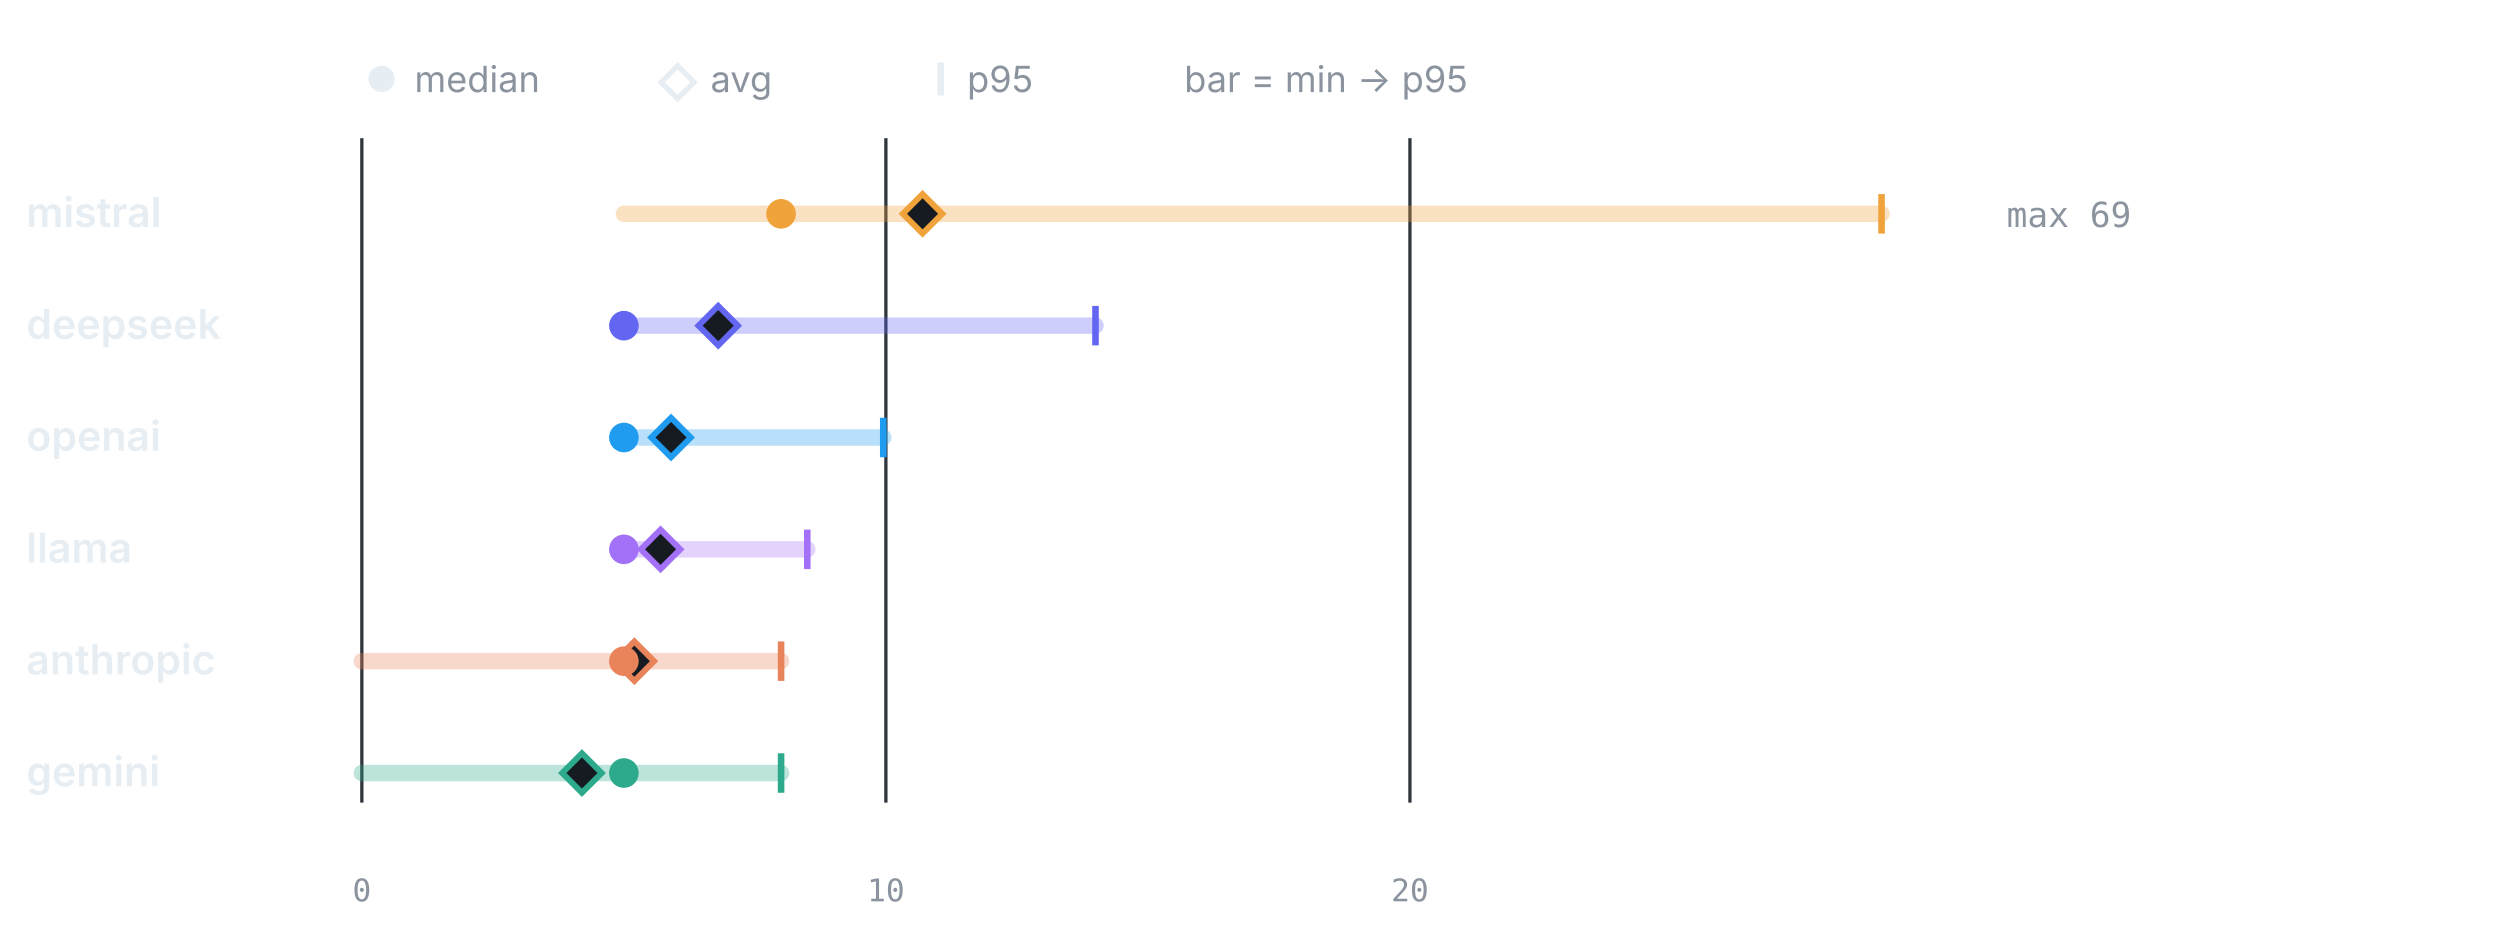
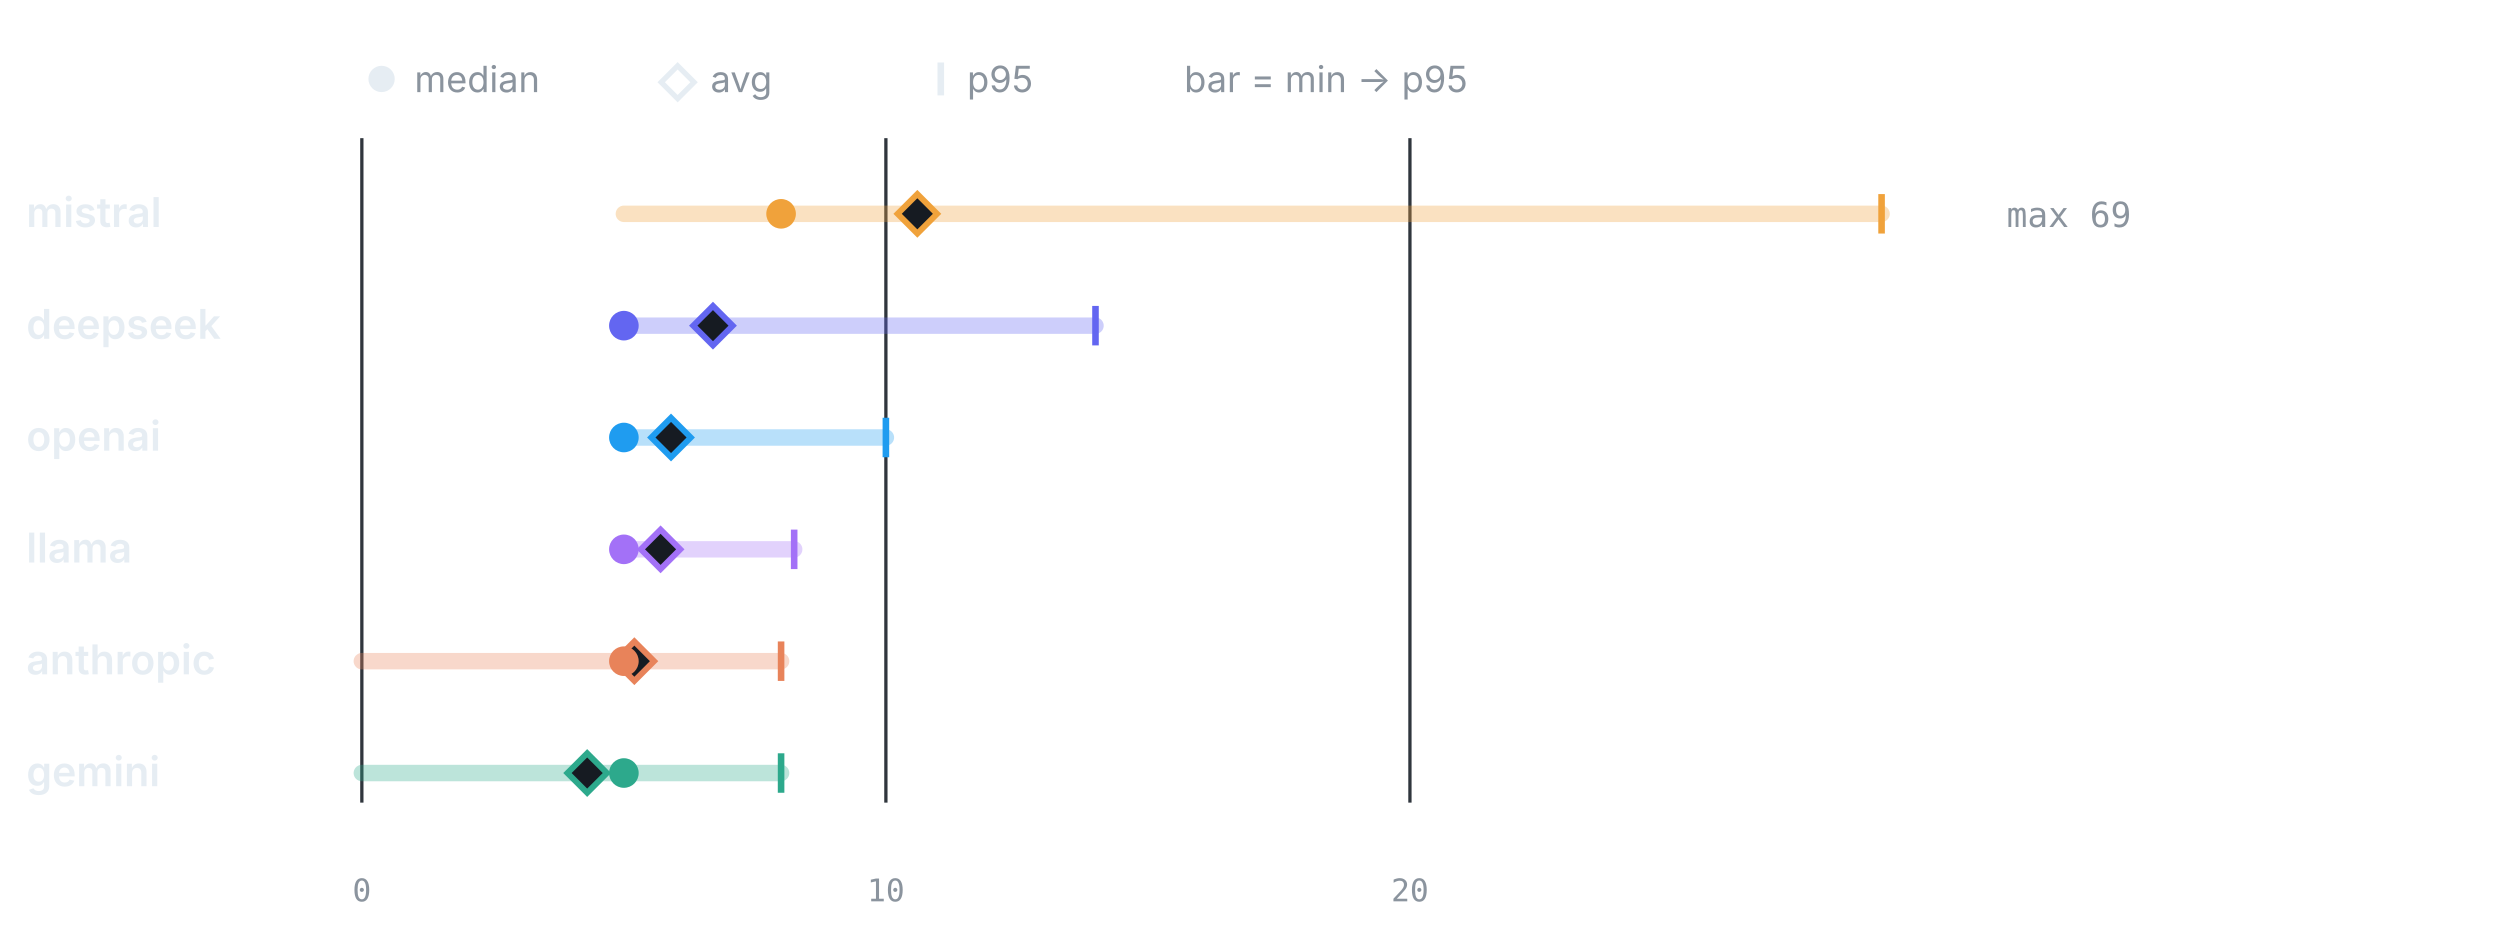
<svg xmlns="http://www.w3.org/2000/svg" viewBox="0 0 760 286" width="760" height="286" role="img" aria-label="LLM calls per test by provider" font-family="-apple-system,BlinkMacSystemFont,'Segoe UI',system-ui,sans-serif">
  <circle cx="116" cy="24" r="4" fill="#e6edf3" />
  <text x="126" y="28" font-size="11" font-weight="400" text-anchor="start" fill="#8b949e">median</text>
  <path d="M206 20 l5 5 -5 5 -5 -5 z" fill="none" stroke="#e6edf3" stroke-width="1.6" />
  <text x="216" y="28" font-size="11" font-weight="400" text-anchor="start" fill="#8b949e">avg</text>
  <line x1="286" y1="19" x2="286" y2="29" stroke="#e6edf3" stroke-width="2" />
  <text x="294" y="28" font-size="11" font-weight="400" text-anchor="start" fill="#8b949e">p95</text>
  <text x="360" y="28" font-size="11" font-weight="400" text-anchor="start" fill="#8b949e">bar = min → p95</text>
  <line x1="110" y1="42" x2="110" y2="244" stroke="#30363d" stroke-width="1" />
  <text x="110" y="274" font-size="9.5" font-weight="400" text-anchor="middle" fill="#8b949e" font-family="ui-monospace,SFMono-Regular,Menlo,monospace">0</text>
  <line x1="269.31" y1="42" x2="269.31" y2="244" stroke="#30363d" stroke-width="1" />
  <text x="269.31" y="274" font-size="9.5" font-weight="400" text-anchor="middle" fill="#8b949e" font-family="ui-monospace,SFMono-Regular,Menlo,monospace">10</text>
  <line x1="428.62" y1="42" x2="428.62" y2="244" stroke="#30363d" stroke-width="1" />
  <text x="428.62" y="274" font-size="9.5" font-weight="400" text-anchor="middle" fill="#8b949e" font-family="ui-monospace,SFMono-Regular,Menlo,monospace">20</text>
  <text x="8" y="69" font-size="12.5" font-weight="600" text-anchor="start" fill="#e6edf3">mistral</text>
  <line x1="189.66" y1="65" x2="572" y2="65" stroke="#F0A23B" stroke-width="5" stroke-linecap="round" opacity="0.32" />
  <line x1="572" y1="59" x2="572" y2="71" stroke="#F0A23B" stroke-width="2" />
-   <path d="M280.46 59 l6 6 -6 6 -6 -6 z" fill="#161b22" stroke="#F0A23B" stroke-width="1.8" />
+   <path d="M278.87 59 l6 6 -6 6 -6 -6 z" fill="#161b22" stroke="#F0A23B" stroke-width="1.8" />
  <circle cx="237.45" cy="65" r="4.5" fill="#F0A23B" />
  <text x="610" y="69" font-size="10.5" font-weight="400" text-anchor="start" fill="#8b949e" font-family="ui-monospace,SFMono-Regular,Menlo,monospace">max 69</text>
  <text x="8" y="103" font-size="12.5" font-weight="600" text-anchor="start" fill="#e6edf3">deepseek</text>
  <line x1="189.66" y1="99" x2="333.03" y2="99" stroke="#6366F1" stroke-width="5" stroke-linecap="round" opacity="0.32" />
  <line x1="333.03" y1="93" x2="333.03" y2="105" stroke="#6366F1" stroke-width="2" />
-   <path d="M218.33 93 l6 6 -6 6 -6 -6 z" fill="#161b22" stroke="#6366F1" stroke-width="1.8" />
+   <path d="M216.74 93 l6 6 -6 6 -6 -6 z" fill="#161b22" stroke="#6366F1" stroke-width="1.8" />
  <circle cx="189.66" cy="99" r="4.5" fill="#6366F1" />
  <text x="8" y="137" font-size="12.5" font-weight="600" text-anchor="start" fill="#e6edf3">openai</text>
-   <line x1="189.66" y1="133" x2="268.51" y2="133" stroke="#1F9CF0" stroke-width="5" stroke-linecap="round" opacity="0.32" />
-   <line x1="268.51" y1="127" x2="268.51" y2="139" stroke="#1F9CF0" stroke-width="2" />
+   <line x1="189.66" y1="133" x2="269.31" y2="133" stroke="#1F9CF0" stroke-width="5" stroke-linecap="round" opacity="0.32" />
+   <line x1="269.31" y1="127" x2="269.31" y2="139" stroke="#1F9CF0" stroke-width="2" />
  <path d="M203.99 127 l6 6 -6 6 -6 -6 z" fill="#161b22" stroke="#1F9CF0" stroke-width="1.8" />
  <circle cx="189.66" cy="133" r="4.5" fill="#1F9CF0" />
  <text x="8" y="171" font-size="12.5" font-weight="600" text-anchor="start" fill="#e6edf3">llama</text>
-   <line x1="189.66" y1="167" x2="245.41" y2="167" stroke="#A371F7" stroke-width="5" stroke-linecap="round" opacity="0.32" />
-   <line x1="245.41" y1="161" x2="245.41" y2="173" stroke="#A371F7" stroke-width="2" />
+   <line x1="189.66" y1="167" x2="241.43" y2="167" stroke="#A371F7" stroke-width="5" stroke-linecap="round" opacity="0.32" />
+   <line x1="241.43" y1="161" x2="241.43" y2="173" stroke="#A371F7" stroke-width="2" />
  <path d="M200.81 161 l6 6 -6 6 -6 -6 z" fill="#161b22" stroke="#A371F7" stroke-width="1.8" />
  <circle cx="189.66" cy="167" r="4.5" fill="#A371F7" />
  <text x="8" y="205" font-size="12.5" font-weight="600" text-anchor="start" fill="#e6edf3">anthropic</text>
  <line x1="110" y1="201" x2="237.45" y2="201" stroke="#E8835A" stroke-width="5" stroke-linecap="round" opacity="0.32" />
  <line x1="237.45" y1="195" x2="237.45" y2="207" stroke="#E8835A" stroke-width="2" />
  <path d="M192.84 195 l6 6 -6 6 -6 -6 z" fill="#161b22" stroke="#E8835A" stroke-width="1.8" />
  <circle cx="189.66" cy="201" r="4.5" fill="#E8835A" />
  <text x="8" y="239" font-size="12.5" font-weight="600" text-anchor="start" fill="#e6edf3">gemini</text>
  <line x1="110" y1="235" x2="237.45" y2="235" stroke="#2DA98C" stroke-width="5" stroke-linecap="round" opacity="0.32" />
  <line x1="237.45" y1="229" x2="237.45" y2="241" stroke="#2DA98C" stroke-width="2" />
-   <path d="M176.91 229 l6 6 -6 6 -6 -6 z" fill="#161b22" stroke="#2DA98C" stroke-width="1.8" />
+   <path d="M178.5 229 l6 6 -6 6 -6 -6 z" fill="#161b22" stroke="#2DA98C" stroke-width="1.8" />
  <circle cx="189.66" cy="235" r="4.5" fill="#2DA98C" />
</svg>
